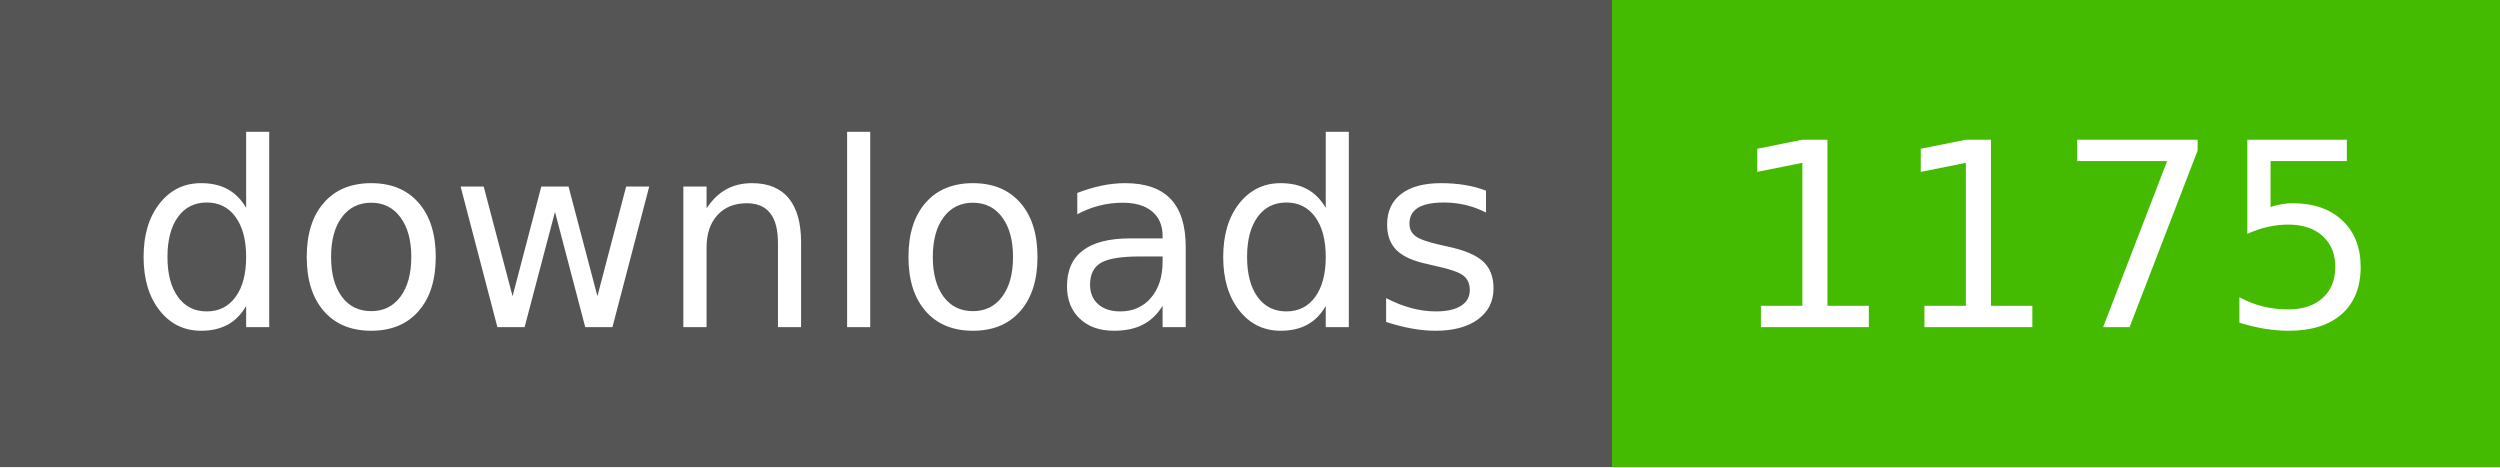
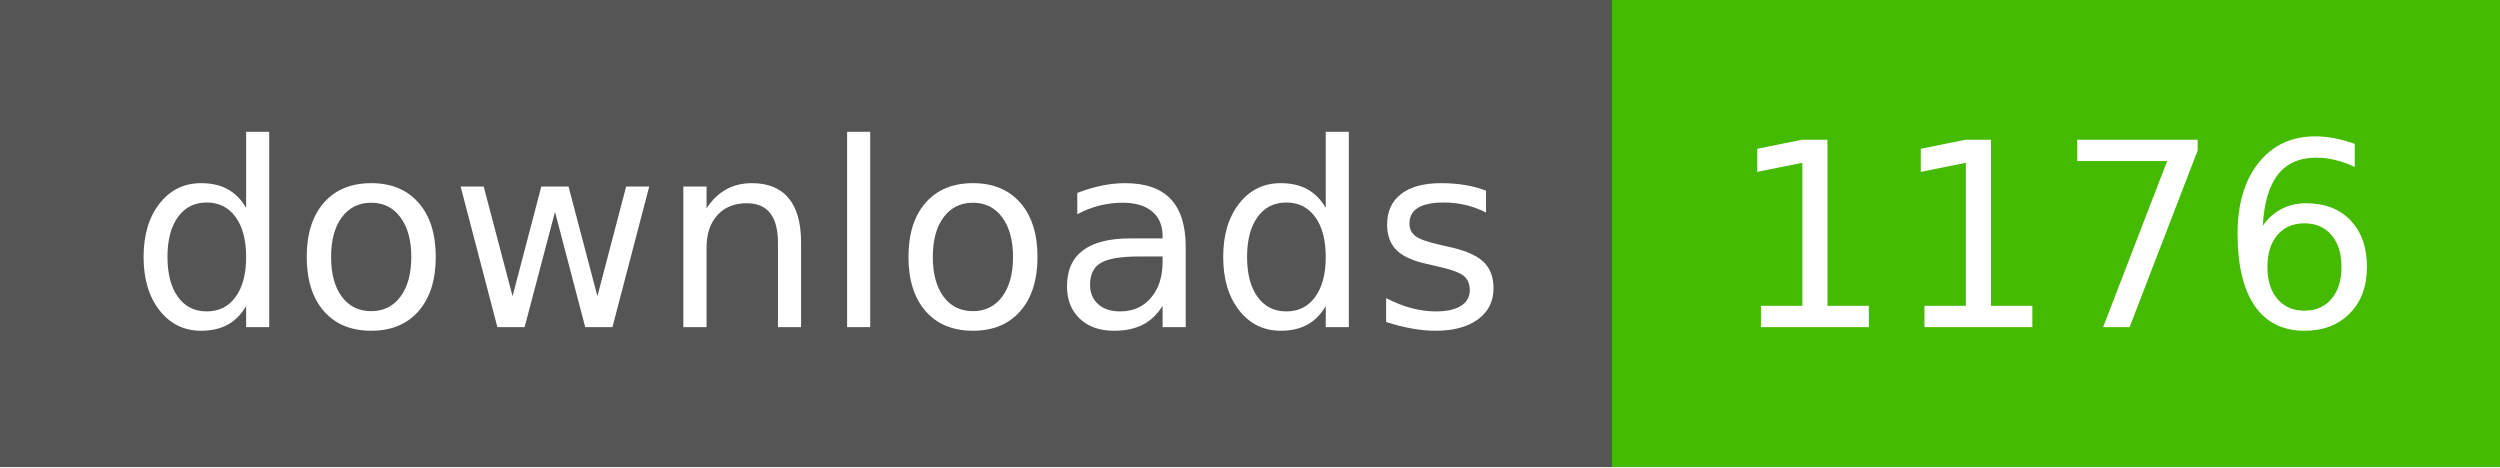
- <svg xmlns="http://www.w3.org/2000/svg" width="107" height="20" role="img" aria-label="downloads: 1175">
+ <svg xmlns="http://www.w3.org/2000/svg" width="107" height="20" role="img" aria-label="downloads: 1176">
  <g shape-rendering="crispEdges">
    <rect width="69" height="20" fill="#555" />
    <rect x="69" width="38" height="20" fill="#4b0" />
  </g>
  <g fill="#fff" text-anchor="middle" font-family="Verdana,Geneva,DejaVu Sans,sans-serif" text-rendering="geometricPrecision" font-size="110">
    <text x="350" y="140" textLength="590" transform="scale(.1)">downloads</text>
-     <text x="880" y="140" textLength="280" transform="scale(.1)">1175</text>
+     <text x="880" y="140" textLength="280" transform="scale(.1)">1176</text>
  </g>
</svg>
